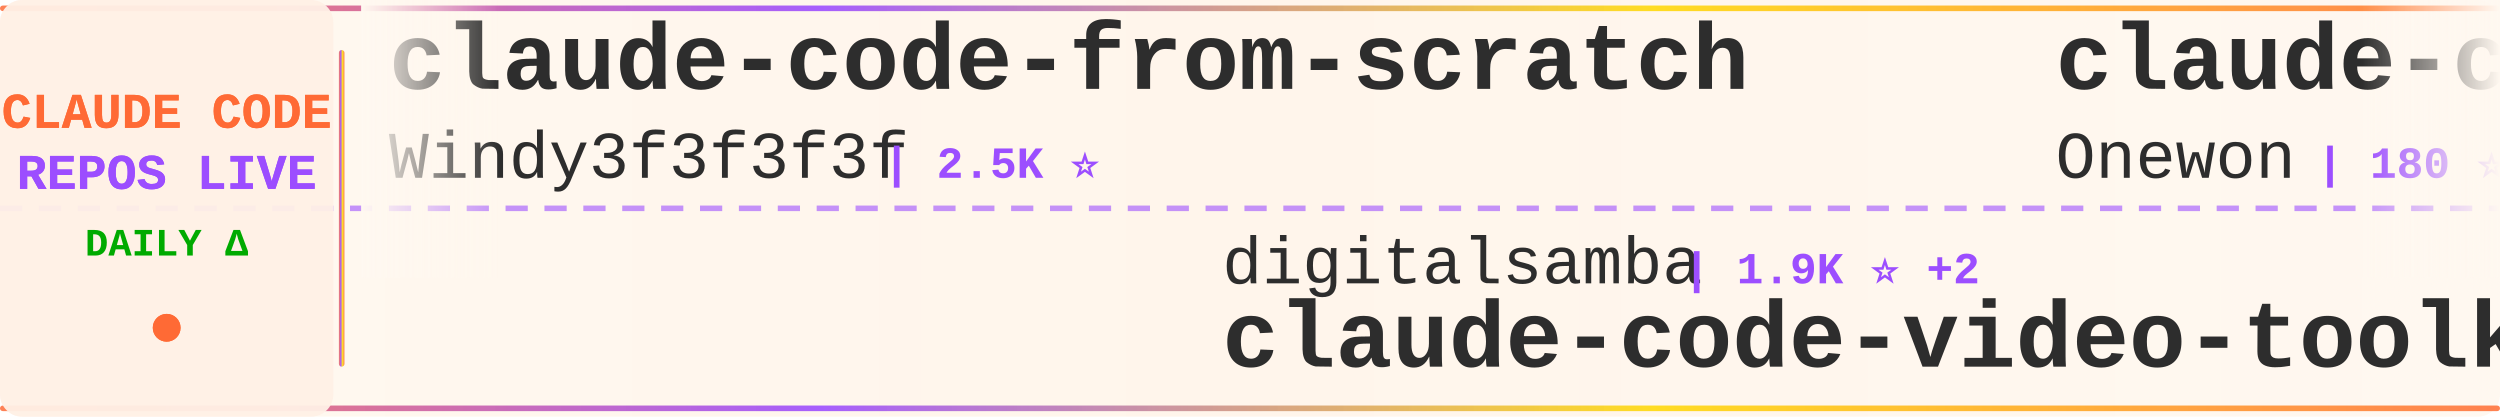
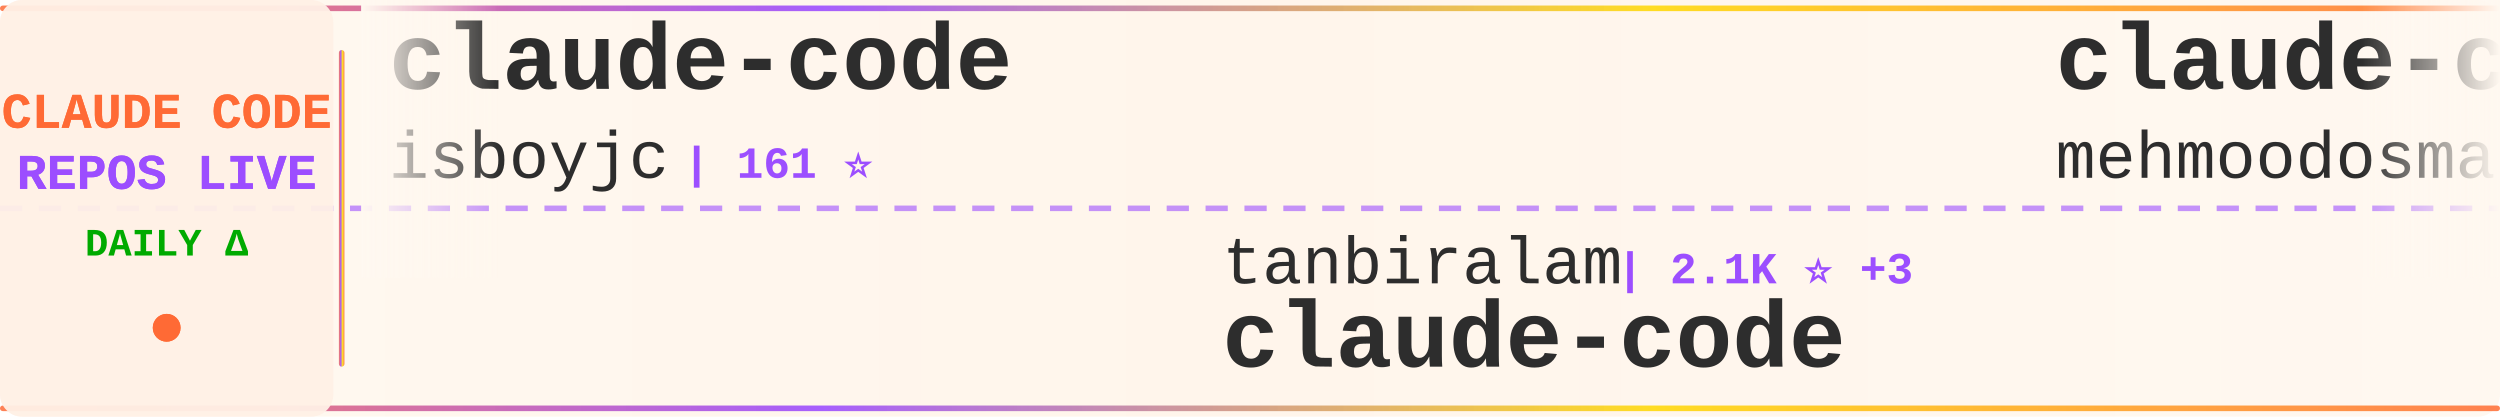
<svg xmlns="http://www.w3.org/2000/svg" width="900" height="150">
  <defs>
    <linearGradient id="tickerBg" x1="0%" y1="0%" x2="100%" y2="0%">
      <stop offset="0%" style="stop-color:#fff8f0;stop-opacity:0.98" />
      <stop offset="50%" style="stop-color:#fff5eb;stop-opacity:1" />
      <stop offset="100%" style="stop-color:#fff8f0;stop-opacity:0.98" />
    </linearGradient>
    <linearGradient id="borderGrad" x1="0%" y1="0%" x2="100%" y2="0%">
      <stop offset="0%" style="stop-color:#FF6B35;stop-opacity:0.85">
        <animate attributeName="stop-opacity" values="0.85;1;0.85" dur="2s" repeatCount="indefinite" />
      </stop>
      <stop offset="33%" style="stop-color:#9C4EFF;stop-opacity:0.9">
        <animate attributeName="stop-opacity" values="0.9;1;0.9" dur="2.2s" repeatCount="indefinite" />
      </stop>
      <stop offset="66%" style="stop-color:#FFD700;stop-opacity:0.85">
        <animate attributeName="stop-opacity" values="0.85;1;0.85" dur="1.8s" repeatCount="indefinite" />
      </stop>
      <stop offset="100%" style="stop-color:#FF6B35;stop-opacity:0.85">
        <animate attributeName="stop-opacity" values="0.85;1;0.85" dur="2s" repeatCount="indefinite" />
      </stop>
    </linearGradient>
    <filter id="textGlow">
      <feGaussianBlur stdDeviation="0.15" result="coloredBlur" />
      <feMerge>
        <feMergeNode in="coloredBlur" />
        <feMergeNode in="SourceGraphic" />
      </feMerge>
    </filter>
    <filter id="metricGlow">
      <feGaussianBlur stdDeviation="0.2" result="coloredBlur" />
      <feMerge>
        <feMergeNode in="coloredBlur" />
        <feMergeNode in="SourceGraphic" />
      </feMerge>
    </filter>
    <linearGradient id="leftFade" x1="0%" y1="0%" x2="100%" y2="0%">
      <stop offset="0%" style="stop-color:#fff8f0;stop-opacity:1" />
      <stop offset="100%" style="stop-color:#fff8f0;stop-opacity:0" />
    </linearGradient>
    <linearGradient id="rightFade" x1="0%" y1="0%" x2="100%" y2="0%">
      <stop offset="0%" style="stop-color:#fff8f0;stop-opacity:0" />
      <stop offset="100%" style="stop-color:#fff8f0;stop-opacity:1" />
    </linearGradient>
  </defs>
  <rect width="900" height="150" fill="url(#tickerBg)" rx="8" />
  <rect x="0" y="2" width="900" height="2" fill="url(#borderGrad)" rx="1" />
  <rect x="0" y="146" width="900" height="2" fill="url(#borderGrad)" rx="1" />
  <line x1="0" y1="75" x2="900" y2="75" stroke="#9C4EFF" stroke-width="2" stroke-dasharray="8 6" opacity="0.6" />
  <rect x="0" y="0" width="120" height="150" fill="#fff0e6" opacity="0.95" rx="8" />
  <text x="60" y="46" font-family="'Courier New', monospace" font-size="18" font-weight="bold" fill="#FF6B35" text-anchor="middle" filter="url(#textGlow)">
    CLAUDE CODE
  </text>
  <text x="60" y="68" font-family="'Courier New', monospace" font-size="18" font-weight="bold" fill="#9C4EFF" text-anchor="middle" filter="url(#textGlow)">
    REPOS LIVE
  </text>
  <text x="60" y="92" font-family="'Courier New', monospace" font-size="14" font-weight="bold" fill="#00aa00" text-anchor="middle">
    DAILY Δ
  </text>
  <circle cx="60" cy="118" r="5" fill="#FF6B35" filter="url(#metricGlow)">
    <animate attributeName="r" values="4;6;4" dur="1.5s" repeatCount="indefinite" />
    <animate attributeName="opacity" values="0.6;1;0.6" dur="1.5s" repeatCount="indefinite" />
  </circle>
  <rect x="122" y="18" width="2" height="114" fill="url(#borderGrad)" rx="1" />
  <clipPath id="tickerClip">
    <rect x="130" y="0" width="770" height="150" />
  </clipPath>
  <g clip-path="url(#tickerClip)">
    <g id="tickerItems">
      <animateTransform attributeName="transform" attributeType="XML" type="translate" from="0 0" to="-3000 0" dur="54s" repeatCount="indefinite" />
      <g transform="translate(0, 0)">
-         <text x="140" y="32" font-family="'Courier New', monospace" font-size="34" font-weight="bold" fill="#2d2d2d">claude-code-from-scratch</text>
-         <text x="140" y="64" font-family="'Courier New', monospace" font-size="24" font-weight="normal" fill="#2d2d2d" opacity="1.0">Windy3f3f3f3f</text>
-         <text x="318" y="64" font-family="'Courier New', monospace" font-size="16" font-weight="bold" fill="#9C4EFF"> | 2.5K ⭐</text>
+         <text x="140" y="32" font-family="'Courier New', monospace" font-size="34" font-weight="bold" fill="#2d2d2d">claude-code</text>
+         <text x="140" y="64" font-family="'Courier New', monospace" font-size="24" font-weight="normal" fill="#2d2d2d" opacity="1.0">isboyjc</text>
+         <text x="246" y="64" font-family="'Courier New', monospace" font-size="16" font-weight="bold" fill="#9C4EFF"> | 161 ⭐</text>
      </g>
      <g transform="translate(300, 0)">
-         <text x="140" y="102" font-family="'Courier New', monospace" font-size="24" font-weight="normal" fill="#2d2d2d" opacity="1.0">digitalsamba</text>
-         <text x="306" y="102" font-family="'Courier New', monospace" font-size="16" font-weight="bold" fill="#9C4EFF"> | 1.9K ⭐ +2</text>
-         <text x="140" y="132" font-family="'Courier New', monospace" font-size="34" font-weight="bold" fill="#2d2d2d">claude-code-video-toolki...</text>
+         <text x="140" y="102" font-family="'Courier New', monospace" font-size="24" font-weight="normal" fill="#2d2d2d" opacity="1.0">tanbiralam</text>
+         <text x="282" y="102" font-family="'Courier New', monospace" font-size="16" font-weight="bold" fill="#9C4EFF"> | 2.1K ⭐ +3</text>
+         <text x="140" y="132" font-family="'Courier New', monospace" font-size="34" font-weight="bold" fill="#2d2d2d">claude-code</text>
      </g>
      <g transform="translate(600, 0)">
        <text x="140" y="32" font-family="'Courier New', monospace" font-size="34" font-weight="bold" fill="#2d2d2d">claude-code</text>
-         <text x="140" y="64" font-family="'Courier New', monospace" font-size="24" font-weight="normal" fill="#2d2d2d" opacity="1.0">Onewon</text>
-         <text x="234" y="64" font-family="'Courier New', monospace" font-size="16" font-weight="bold" fill="#9C4EFF"> | 180 ⭐</text>
+         <text x="140" y="64" font-family="'Courier New', monospace" font-size="24" font-weight="normal" fill="#2d2d2d" opacity="1.0">mehmoodosman</text>
+         <text x="306" y="64" font-family="'Courier New', monospace" font-size="16" font-weight="bold" fill="#9C4EFF"> | 172 ⭐</text>
      </g>
      <g transform="translate(900, 0)">
-         <text x="140" y="102" font-family="'Courier New', monospace" font-size="24" font-weight="normal" fill="#2d2d2d" opacity="1.0">1rgs</text>
-         <text x="210" y="102" font-family="'Courier New', monospace" font-size="16" font-weight="bold" fill="#9C4EFF"> | 3.7K ⭐</text>
-         <text x="140" y="132" font-family="'Courier New', monospace" font-size="34" font-weight="bold" fill="#2d2d2d">claude-code-proxy</text>
+         <text x="140" y="102" font-family="'Courier New', monospace" font-size="24" font-weight="normal" fill="#2d2d2d" opacity="1.0">ding113</text>
+         <text x="246" y="102" font-family="'Courier New', monospace" font-size="16" font-weight="bold" fill="#9C4EFF"> | 3.3K ⭐</text>
+         <text x="140" y="132" font-family="'Courier New', monospace" font-size="34" font-weight="bold" fill="#2d2d2d">claude-code-hub</text>
      </g>
      <g transform="translate(1200, 0)">
-         <text x="140" y="32" font-family="'Courier New', monospace" font-size="34" font-weight="bold" fill="#2d2d2d">claude-code-proxy</text>
-         <text x="140" y="64" font-family="'Courier New', monospace" font-size="24" font-weight="normal" fill="#2d2d2d" opacity="1.0">fuergaosi233</text>
-         <text x="306" y="64" font-family="'Courier New', monospace" font-size="16" font-weight="bold" fill="#9C4EFF"> | 2.8K ⭐</text>
+         <text x="140" y="32" font-family="'Courier New', monospace" font-size="34" font-weight="bold" fill="#2d2d2d">claude-code-plugins-plus...</text>
+         <text x="140" y="64" font-family="'Courier New', monospace" font-size="24" font-weight="normal" fill="#2d2d2d" opacity="1.0">jeremylongshore</text>
+         <text x="342" y="64" font-family="'Courier New', monospace" font-size="16" font-weight="bold" fill="#9C4EFF"> | 2.6K ⭐ +1</text>
      </g>
      <g transform="translate(1500, 0)">
-         <text x="140" y="102" font-family="'Courier New', monospace" font-size="24" font-weight="normal" fill="#2d2d2d" opacity="1.0">anthropics</text>
-         <text x="282" y="102" font-family="'Courier New', monospace" font-size="16" font-weight="bold" fill="#9C4EFF"> | 165.4K ⭐ +43</text>
-         <text x="140" y="132" font-family="'Courier New', monospace" font-size="34" font-weight="bold" fill="#2d2d2d">skills</text>
+         <text x="140" y="102" font-family="'Courier New', monospace" font-size="24" font-weight="normal" fill="#2d2d2d" opacity="1.0">Donchitos</text>
+         <text x="270" y="102" font-family="'Courier New', monospace" font-size="16" font-weight="bold" fill="#9C4EFF"> | 23.5K ⭐</text>
+         <text x="140" y="132" font-family="'Courier New', monospace" font-size="34" font-weight="bold" fill="#2d2d2d">Claude-Code-Game-Studios</text>
      </g>
      <g transform="translate(1800, 0)">
-         <text x="140" y="32" font-family="'Courier New', monospace" font-size="34" font-weight="bold" fill="#2d2d2d">claude-code-guide</text>
-         <text x="140" y="64" font-family="'Courier New', monospace" font-size="24" font-weight="normal" fill="#2d2d2d" opacity="1.0">zebbern</text>
-         <text x="246" y="64" font-family="'Courier New', monospace" font-size="16" font-weight="bold" fill="#9C4EFF"> | 4.4K ⭐ +1</text>
+         <text x="140" y="32" font-family="'Courier New', monospace" font-size="34" font-weight="bold" fill="#2d2d2d">claude-code-video-toolki...</text>
+         <text x="140" y="64" font-family="'Courier New', monospace" font-size="24" font-weight="normal" fill="#2d2d2d" opacity="1.0">digitalsamba</text>
+         <text x="306" y="64" font-family="'Courier New', monospace" font-size="16" font-weight="bold" fill="#9C4EFF"> | 1.9K ⭐ +2</text>
      </g>
      <g transform="translate(2100, 0)">
-         <text x="140" y="102" font-family="'Courier New', monospace" font-size="24" font-weight="normal" fill="#2d2d2d" opacity="1.0">SeemSeam</text>
-         <text x="258" y="102" font-family="'Courier New', monospace" font-size="16" font-weight="bold" fill="#9C4EFF"> | 3.3K ⭐ +1</text>
-         <text x="140" y="132" font-family="'Courier New', monospace" font-size="34" font-weight="bold" fill="#2d2d2d">claude_codex_bridge</text>
+         <text x="140" y="102" font-family="'Courier New', monospace" font-size="24" font-weight="normal" fill="#2d2d2d" opacity="1.0">VoltAgent</text>
+         <text x="270" y="102" font-family="'Courier New', monospace" font-size="16" font-weight="bold" fill="#9C4EFF"> | 23.9K ⭐ +3</text>
+         <text x="140" y="132" font-family="'Courier New', monospace" font-size="34" font-weight="bold" fill="#2d2d2d">awesome-claude-code-suba...</text>
      </g>
      <g transform="translate(2400, 0)">
-         <text x="140" y="32" font-family="'Courier New', monospace" font-size="34" font-weight="bold" fill="#2d2d2d">everything-claude-code-z...</text>
-         <text x="140" y="64" font-family="'Courier New', monospace" font-size="24" font-weight="normal" fill="#2d2d2d" opacity="1.0">xu-xiang</text>
-         <text x="258" y="64" font-family="'Courier New', monospace" font-size="16" font-weight="bold" fill="#9C4EFF"> | 1.8K ⭐</text>
+         <text x="140" y="32" font-family="'Courier New', monospace" font-size="34" font-weight="bold" fill="#2d2d2d">Claude-Code-Usage-Monito...</text>
+         <text x="140" y="64" font-family="'Courier New', monospace" font-size="24" font-weight="normal" fill="#2d2d2d" opacity="1.0">Maciek-roboblog</text>
+         <text x="342" y="64" font-family="'Courier New', monospace" font-size="16" font-weight="bold" fill="#9C4EFF"> | 8.6K ⭐ +4</text>
      </g>
      <g transform="translate(2700, 0)">
-         <text x="140" y="102" font-family="'Courier New', monospace" font-size="24" font-weight="normal" fill="#2d2d2d" opacity="1.0">Cranot</text>
-         <text x="234" y="102" font-family="'Courier New', monospace" font-size="16" font-weight="bold" fill="#9C4EFF"> | 2.9K ⭐</text>
-         <text x="140" y="132" font-family="'Courier New', monospace" font-size="34" font-weight="bold" fill="#2d2d2d">claude-code-guide</text>
+         <text x="140" y="102" font-family="'Courier New', monospace" font-size="24" font-weight="normal" fill="#2d2d2d" opacity="1.0">oboard</text>
+         <text x="234" y="102" font-family="'Courier New', monospace" font-size="16" font-weight="bold" fill="#9C4EFF"> | 3.3K ⭐ +1</text>
+         <text x="140" y="132" font-family="'Courier New', monospace" font-size="34" font-weight="bold" fill="#2d2d2d">claude-code-rev</text>
      </g>
      <g transform="translate(3000, 0)">
-         <text x="140" y="32" font-family="'Courier New', monospace" font-size="34" font-weight="bold" fill="#2d2d2d">claude-code-from-scratch</text>
-         <text x="140" y="64" font-family="'Courier New', monospace" font-size="24" font-weight="normal" fill="#2d2d2d" opacity="1.0">Windy3f3f3f3f</text>
-         <text x="318" y="64" font-family="'Courier New', monospace" font-size="16" font-weight="bold" fill="#9C4EFF"> | 2.5K ⭐</text>
+         <text x="140" y="32" font-family="'Courier New', monospace" font-size="34" font-weight="bold" fill="#2d2d2d">claude-code</text>
+         <text x="140" y="64" font-family="'Courier New', monospace" font-size="24" font-weight="normal" fill="#2d2d2d" opacity="1.0">isboyjc</text>
+         <text x="246" y="64" font-family="'Courier New', monospace" font-size="16" font-weight="bold" fill="#9C4EFF"> | 161 ⭐</text>
      </g>
      <g transform="translate(3300, 0)">
-         <text x="140" y="102" font-family="'Courier New', monospace" font-size="24" font-weight="normal" fill="#2d2d2d" opacity="1.0">digitalsamba</text>
-         <text x="306" y="102" font-family="'Courier New', monospace" font-size="16" font-weight="bold" fill="#9C4EFF"> | 1.9K ⭐ +2</text>
-         <text x="140" y="132" font-family="'Courier New', monospace" font-size="34" font-weight="bold" fill="#2d2d2d">claude-code-video-toolki...</text>
+         <text x="140" y="102" font-family="'Courier New', monospace" font-size="24" font-weight="normal" fill="#2d2d2d" opacity="1.0">tanbiralam</text>
+         <text x="282" y="102" font-family="'Courier New', monospace" font-size="16" font-weight="bold" fill="#9C4EFF"> | 2.1K ⭐ +3</text>
+         <text x="140" y="132" font-family="'Courier New', monospace" font-size="34" font-weight="bold" fill="#2d2d2d">claude-code</text>
      </g>
      <g transform="translate(3600, 0)">
        <text x="140" y="32" font-family="'Courier New', monospace" font-size="34" font-weight="bold" fill="#2d2d2d">claude-code</text>
-         <text x="140" y="64" font-family="'Courier New', monospace" font-size="24" font-weight="normal" fill="#2d2d2d" opacity="1.0">Onewon</text>
-         <text x="234" y="64" font-family="'Courier New', monospace" font-size="16" font-weight="bold" fill="#9C4EFF"> | 180 ⭐</text>
+         <text x="140" y="64" font-family="'Courier New', monospace" font-size="24" font-weight="normal" fill="#2d2d2d" opacity="1.0">mehmoodosman</text>
+         <text x="306" y="64" font-family="'Courier New', monospace" font-size="16" font-weight="bold" fill="#9C4EFF"> | 172 ⭐</text>
      </g>
      <g transform="translate(3900, 0)">
-         <text x="140" y="102" font-family="'Courier New', monospace" font-size="24" font-weight="normal" fill="#2d2d2d" opacity="1.0">1rgs</text>
-         <text x="210" y="102" font-family="'Courier New', monospace" font-size="16" font-weight="bold" fill="#9C4EFF"> | 3.7K ⭐</text>
-         <text x="140" y="132" font-family="'Courier New', monospace" font-size="34" font-weight="bold" fill="#2d2d2d">claude-code-proxy</text>
+         <text x="140" y="102" font-family="'Courier New', monospace" font-size="24" font-weight="normal" fill="#2d2d2d" opacity="1.0">ding113</text>
+         <text x="246" y="102" font-family="'Courier New', monospace" font-size="16" font-weight="bold" fill="#9C4EFF"> | 3.3K ⭐</text>
+         <text x="140" y="132" font-family="'Courier New', monospace" font-size="34" font-weight="bold" fill="#2d2d2d">claude-code-hub</text>
      </g>
    </g>
  </g>
  <rect x="130" y="0" width="50" height="100" fill="url(#leftFade)" />
  <rect x="850" y="0" width="50" height="100" fill="url(#rightFade)" />
</svg>
